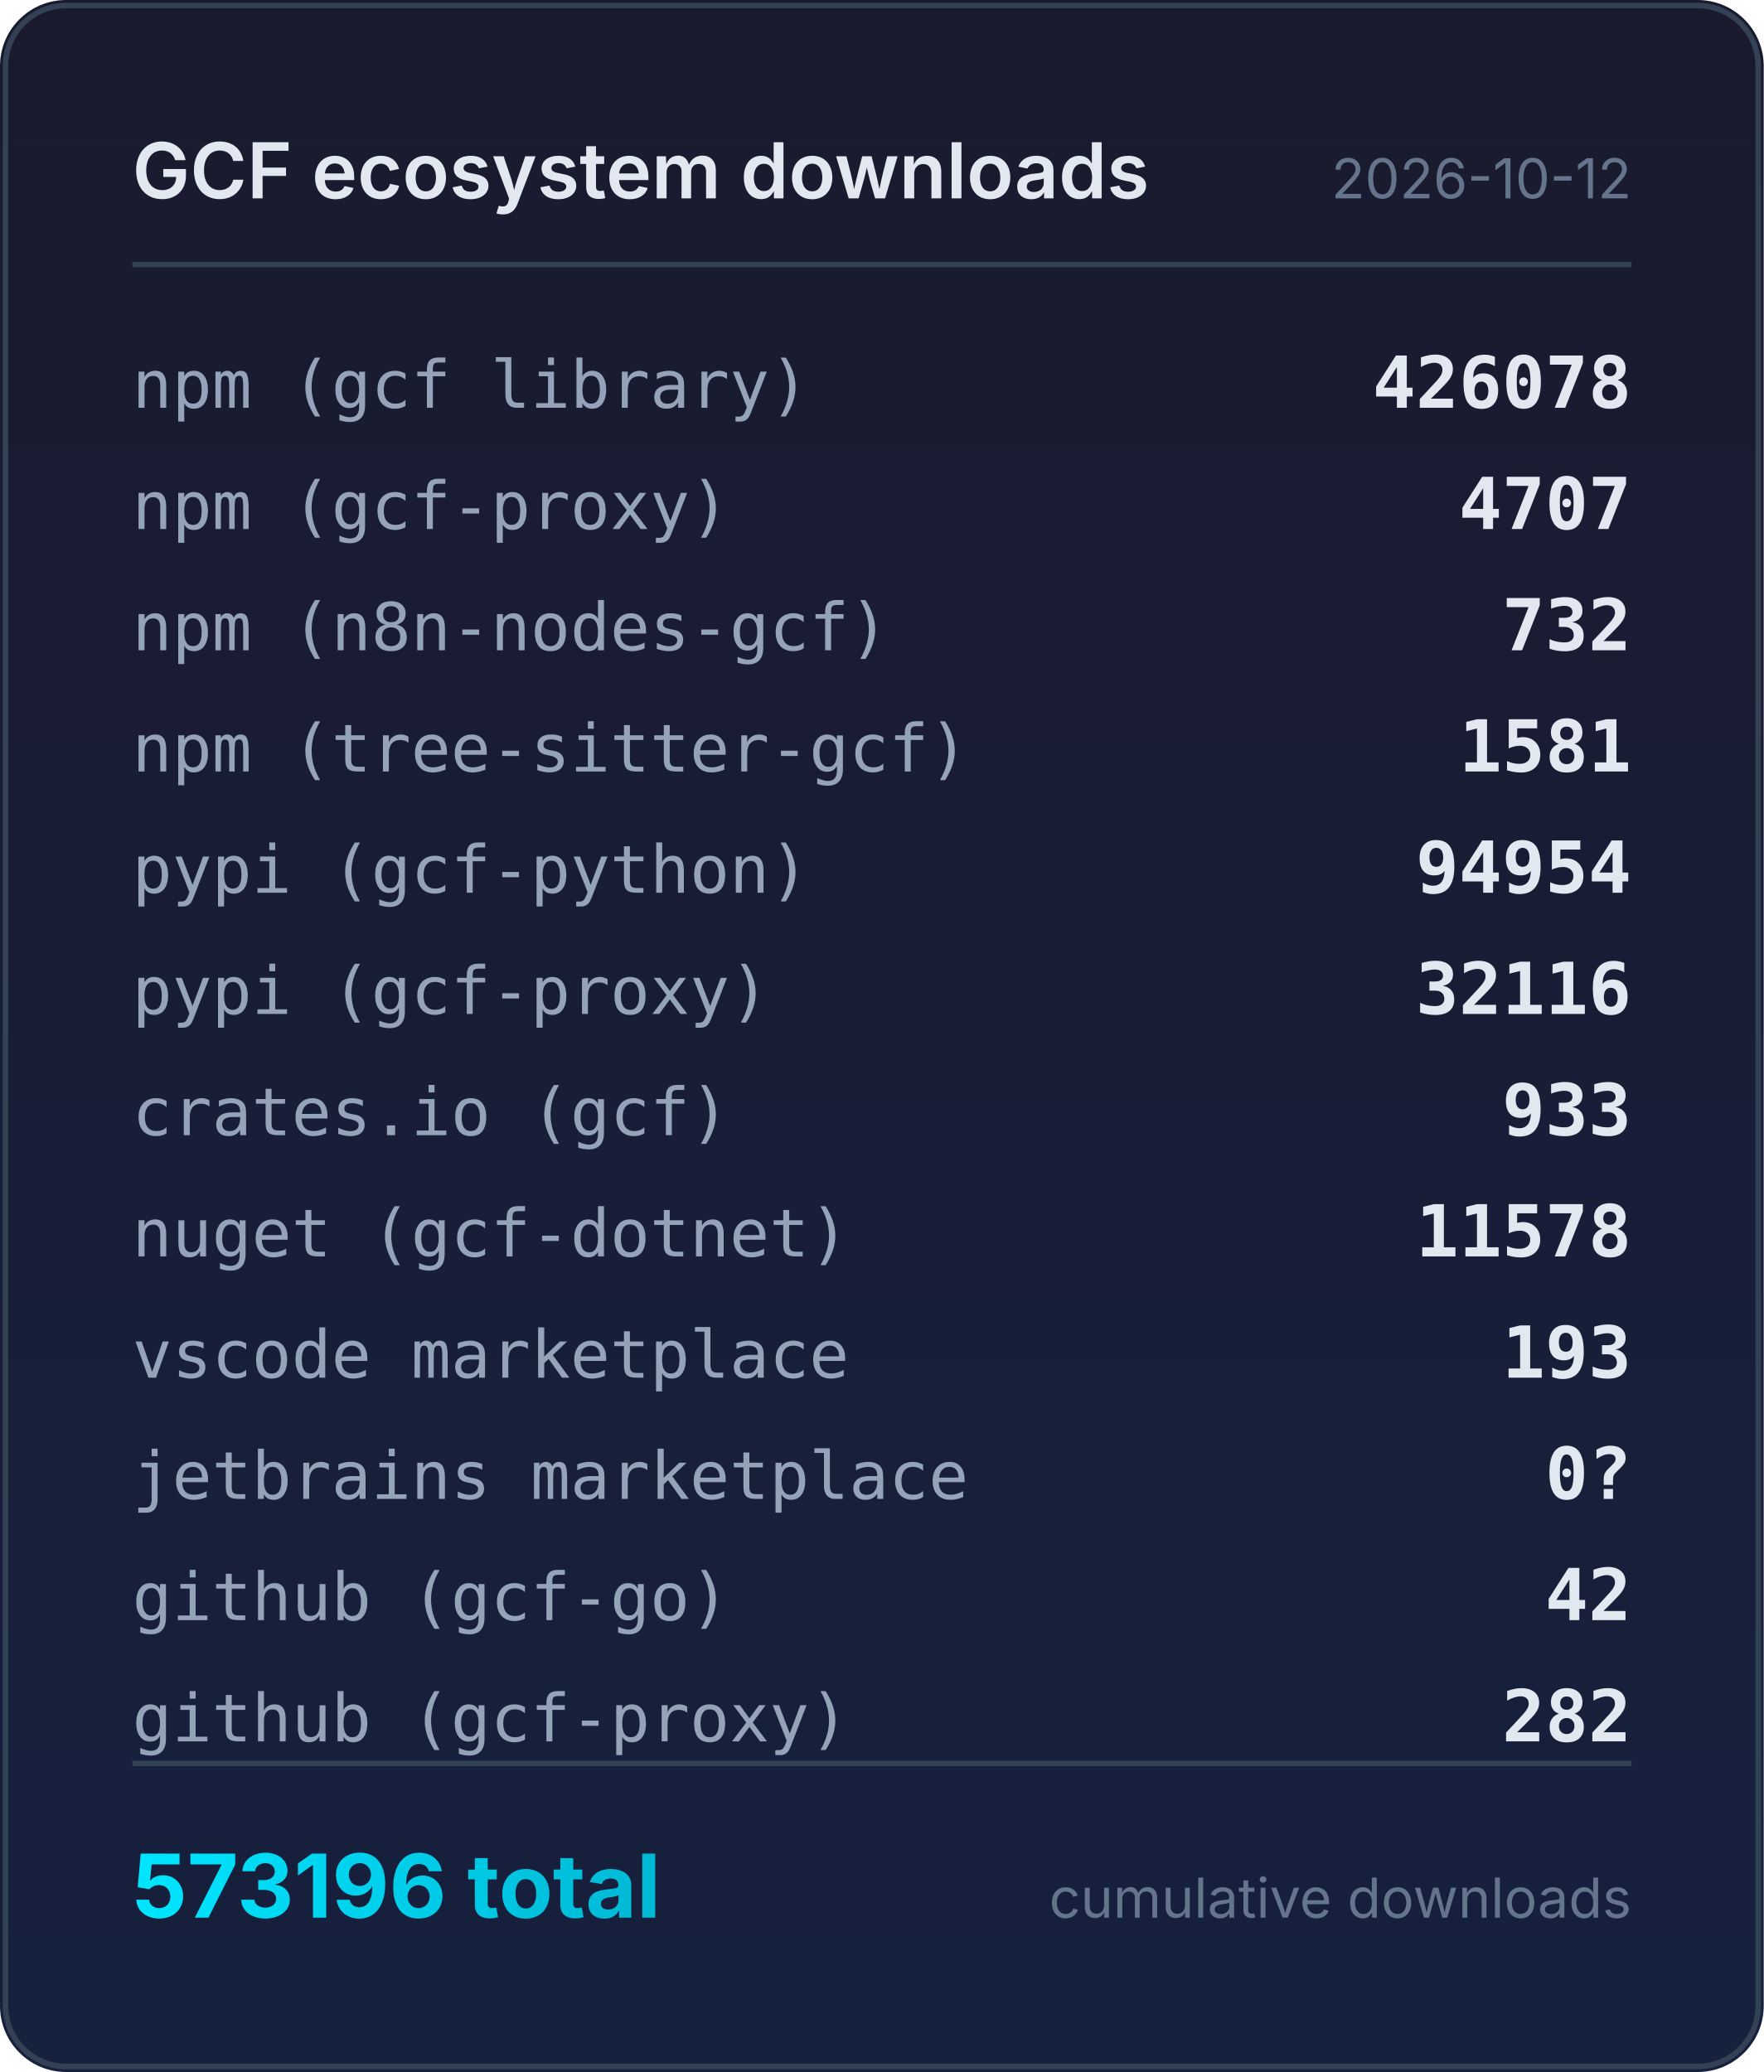
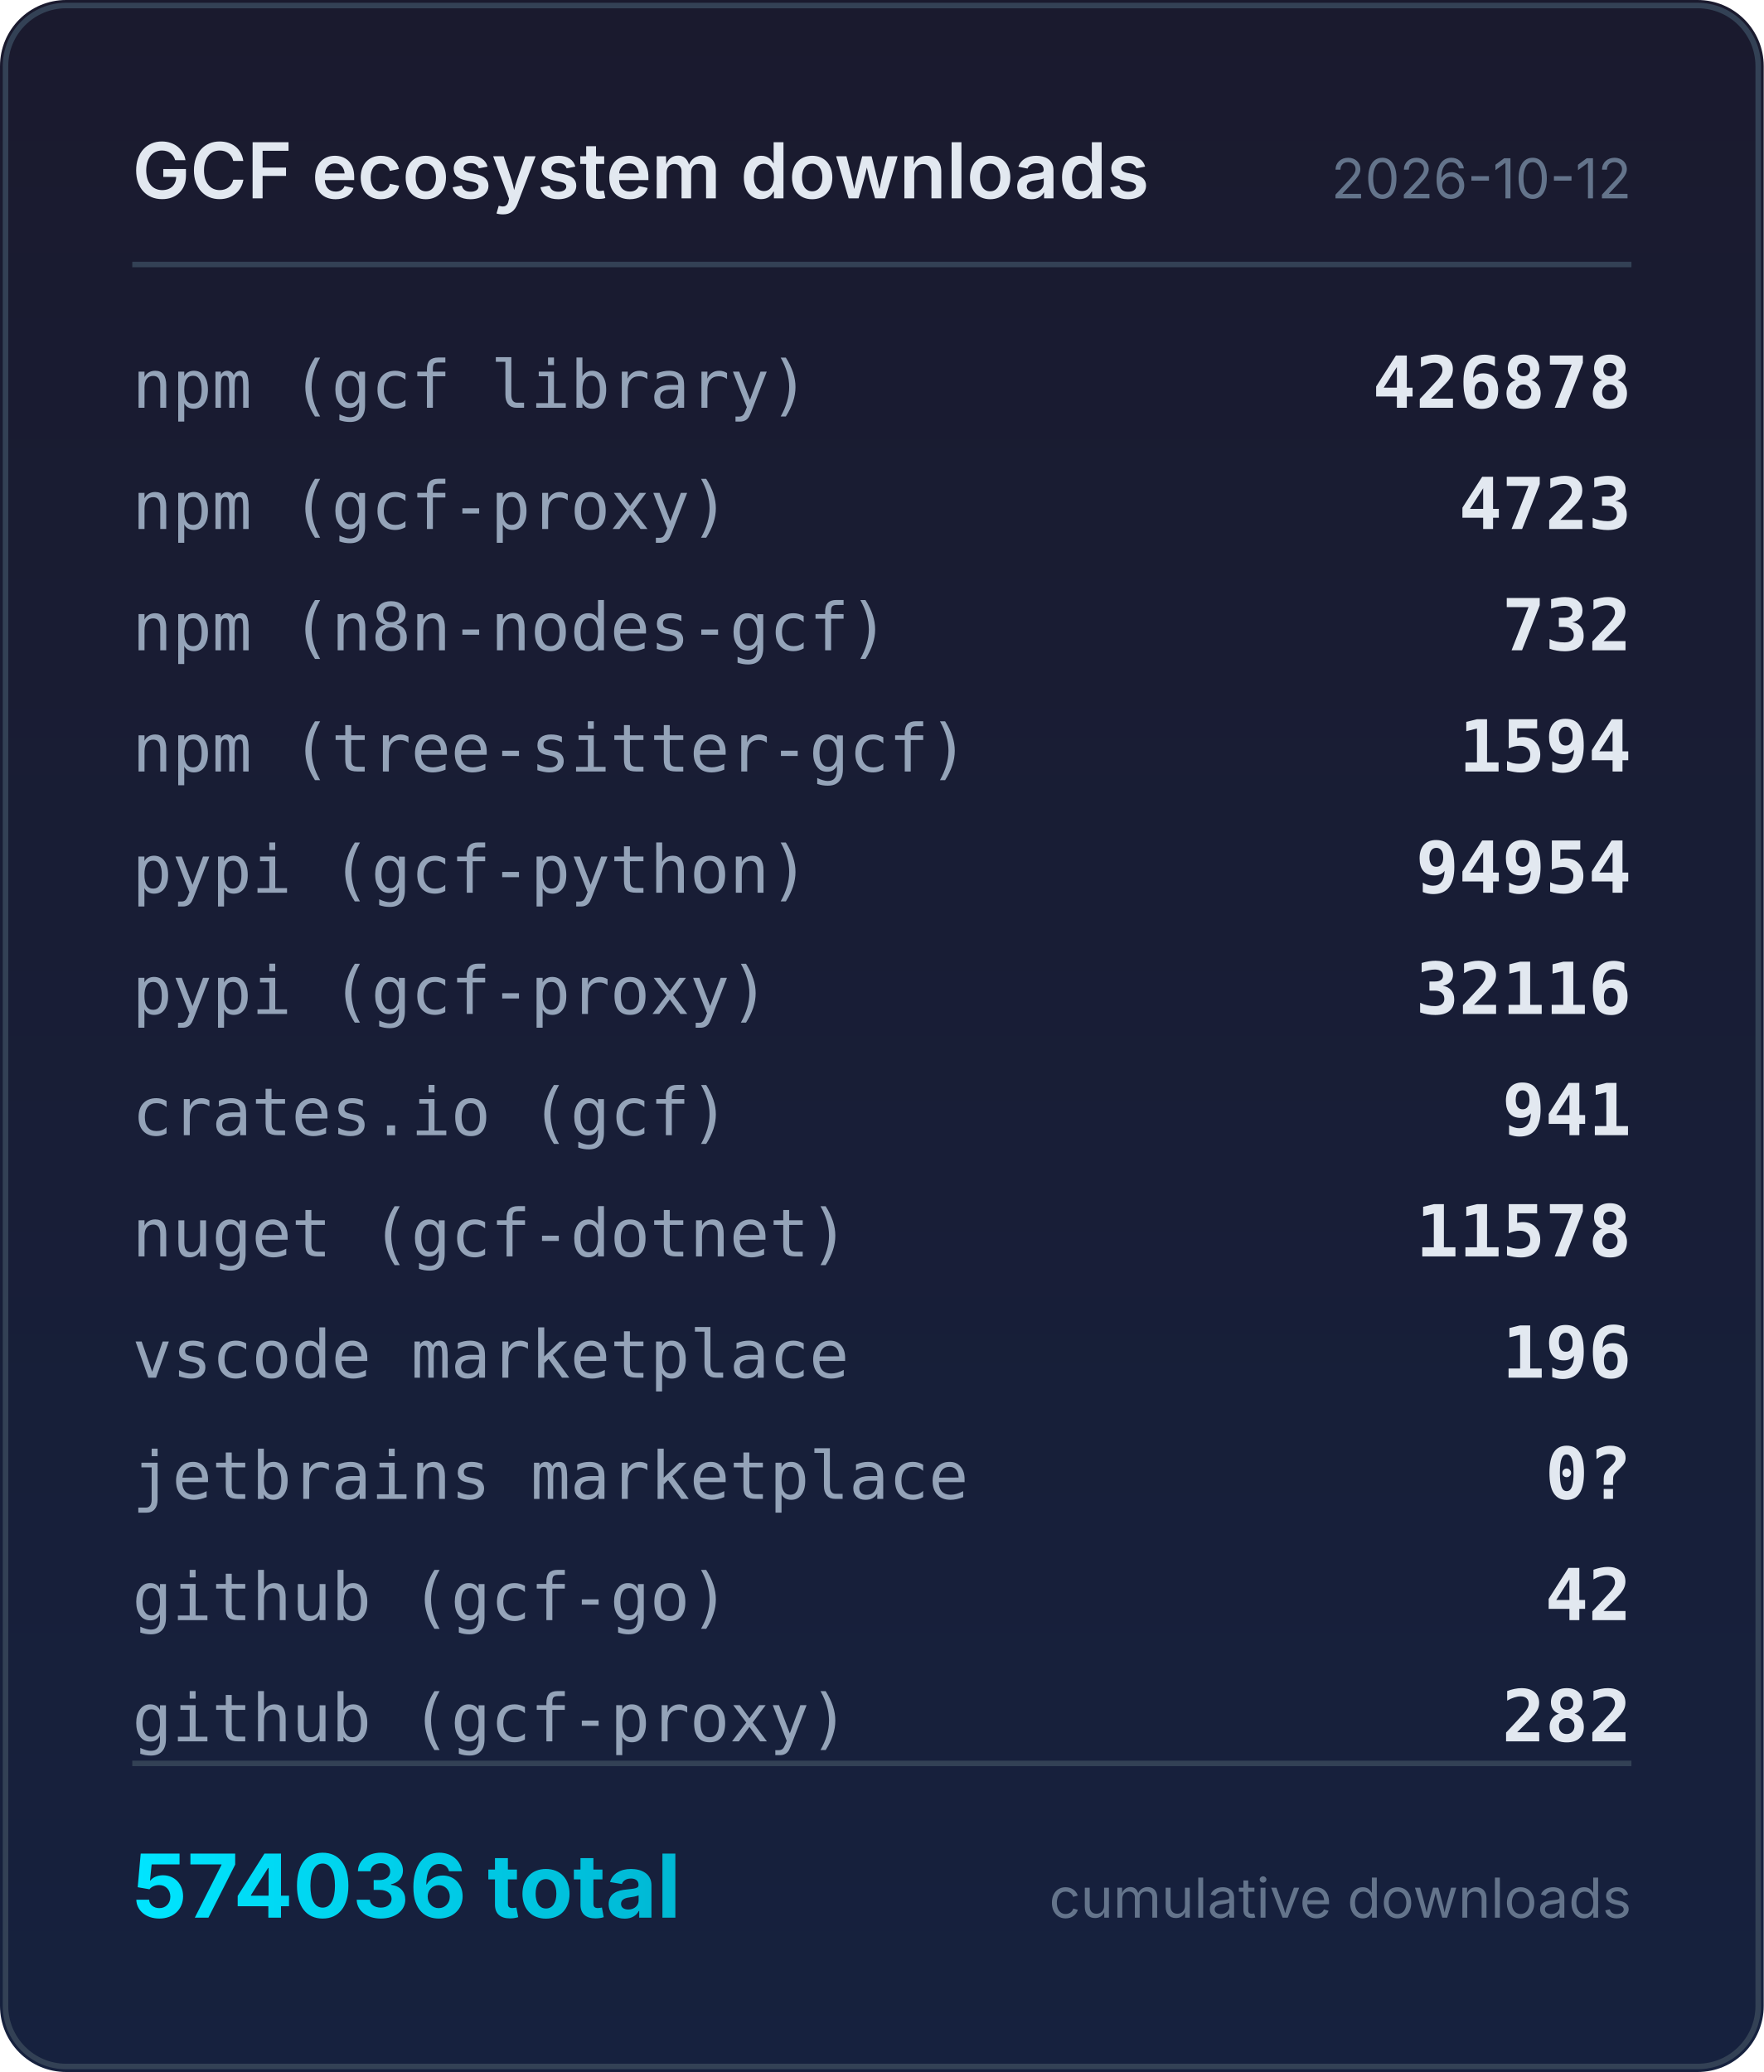
<svg xmlns="http://www.w3.org/2000/svg" width="320" height="376" viewBox="0 0 320 376">
  <defs>
    <linearGradient id="bg" x1="0" y1="0" x2="0" y2="1">
      <stop offset="0%" stop-color="#1a1a2e" />
      <stop offset="100%" stop-color="#16213e" />
    </linearGradient>
    <linearGradient id="accent" x1="0" y1="0" x2="1" y2="0">
      <stop offset="0%" stop-color="#00e5ff" />
      <stop offset="100%" stop-color="#00b8d4" />
    </linearGradient>
  </defs>
  <rect width="320" height="376" rx="12" fill="url(#bg)" />
  <rect x="1" y="1" width="318" height="374" rx="11" fill="none" stroke="#334155" stroke-width="1" />
  <text x="24" y="36" fill="#e2e8f0" font-family="system-ui,-apple-system,sans-serif" font-size="14" font-weight="600">GCF ecosystem downloads</text>
  <text x="296" y="36" fill="#64748b" font-family="system-ui,-apple-system,sans-serif" font-size="10" text-anchor="end">2026-10-12</text>
  <line x1="24" y1="48" x2="296" y2="48" stroke="#334155" stroke-width="1" />
  <text x="24" y="74" fill="#94a3b8" font-family="ui-monospace,monospace" font-size="12">npm (gcf library)</text>
-   <text x="296" y="74" fill="#e2e8f0" font-family="ui-monospace,monospace" font-size="13" font-weight="600" text-anchor="end">426078</text>
+   <text x="296" y="74" fill="#e2e8f0" font-family="ui-monospace,monospace" font-size="13" font-weight="600" text-anchor="end">426878</text>
  <text x="24" y="96" fill="#94a3b8" font-family="ui-monospace,monospace" font-size="12">npm (gcf-proxy)</text>
-   <text x="296" y="96" fill="#e2e8f0" font-family="ui-monospace,monospace" font-size="13" font-weight="600" text-anchor="end">4707</text>
+   <text x="296" y="96" fill="#e2e8f0" font-family="ui-monospace,monospace" font-size="13" font-weight="600" text-anchor="end">4723</text>
  <text x="24" y="118" fill="#94a3b8" font-family="ui-monospace,monospace" font-size="12">npm (n8n-nodes-gcf)</text>
  <text x="296" y="118" fill="#e2e8f0" font-family="ui-monospace,monospace" font-size="13" font-weight="600" text-anchor="end">732</text>
  <text x="24" y="140" fill="#94a3b8" font-family="ui-monospace,monospace" font-size="12">npm (tree-sitter-gcf)</text>
-   <text x="296" y="140" fill="#e2e8f0" font-family="ui-monospace,monospace" font-size="13" font-weight="600" text-anchor="end">1581</text>
+   <text x="296" y="140" fill="#e2e8f0" font-family="ui-monospace,monospace" font-size="13" font-weight="600" text-anchor="end">1594</text>
  <text x="24" y="162" fill="#94a3b8" font-family="ui-monospace,monospace" font-size="12">pypi (gcf-python)</text>
  <text x="296" y="162" fill="#e2e8f0" font-family="ui-monospace,monospace" font-size="13" font-weight="600" text-anchor="end">94954</text>
  <text x="24" y="184" fill="#94a3b8" font-family="ui-monospace,monospace" font-size="12">pypi (gcf-proxy)</text>
  <text x="296" y="184" fill="#e2e8f0" font-family="ui-monospace,monospace" font-size="13" font-weight="600" text-anchor="end">32116</text>
  <text x="24" y="206" fill="#94a3b8" font-family="ui-monospace,monospace" font-size="12">crates.io (gcf)</text>
-   <text x="296" y="206" fill="#e2e8f0" font-family="ui-monospace,monospace" font-size="13" font-weight="600" text-anchor="end">933</text>
+   <text x="296" y="206" fill="#e2e8f0" font-family="ui-monospace,monospace" font-size="13" font-weight="600" text-anchor="end">941</text>
  <text x="24" y="228" fill="#94a3b8" font-family="ui-monospace,monospace" font-size="12">nuget (gcf-dotnet)</text>
  <text x="296" y="228" fill="#e2e8f0" font-family="ui-monospace,monospace" font-size="13" font-weight="600" text-anchor="end">11578</text>
  <text x="24" y="250" fill="#94a3b8" font-family="ui-monospace,monospace" font-size="12">vscode marketplace</text>
-   <text x="296" y="250" fill="#e2e8f0" font-family="ui-monospace,monospace" font-size="13" font-weight="600" text-anchor="end">193</text>
+   <text x="296" y="250" fill="#e2e8f0" font-family="ui-monospace,monospace" font-size="13" font-weight="600" text-anchor="end">196</text>
  <text x="24" y="272" fill="#94a3b8" font-family="ui-monospace,monospace" font-size="12">jetbrains marketplace</text>
  <text x="296" y="272" fill="#e2e8f0" font-family="ui-monospace,monospace" font-size="13" font-weight="600" text-anchor="end">0?</text>
  <text x="24" y="294" fill="#94a3b8" font-family="ui-monospace,monospace" font-size="12">github (gcf-go)</text>
  <text x="296" y="294" fill="#e2e8f0" font-family="ui-monospace,monospace" font-size="13" font-weight="600" text-anchor="end">42</text>
  <text x="24" y="316" fill="#94a3b8" font-family="ui-monospace,monospace" font-size="12">github (gcf-proxy)</text>
  <text x="296" y="316" fill="#e2e8f0" font-family="ui-monospace,monospace" font-size="13" font-weight="600" text-anchor="end">282</text>
  <line x1="24" y1="320" x2="296" y2="320" stroke="#334155" stroke-width="1" />
-   <text x="24" y="348" fill="url(#accent)" font-family="system-ui,-apple-system,sans-serif" font-size="16" font-weight="700">573196 total</text>
+   <text x="24" y="348" fill="url(#accent)" font-family="system-ui,-apple-system,sans-serif" font-size="16" font-weight="700">574036 total</text>
  <text x="296" y="348" fill="#64748b" font-family="system-ui,-apple-system,sans-serif" font-size="10" text-anchor="end">cumulative downloads</text>
</svg>
